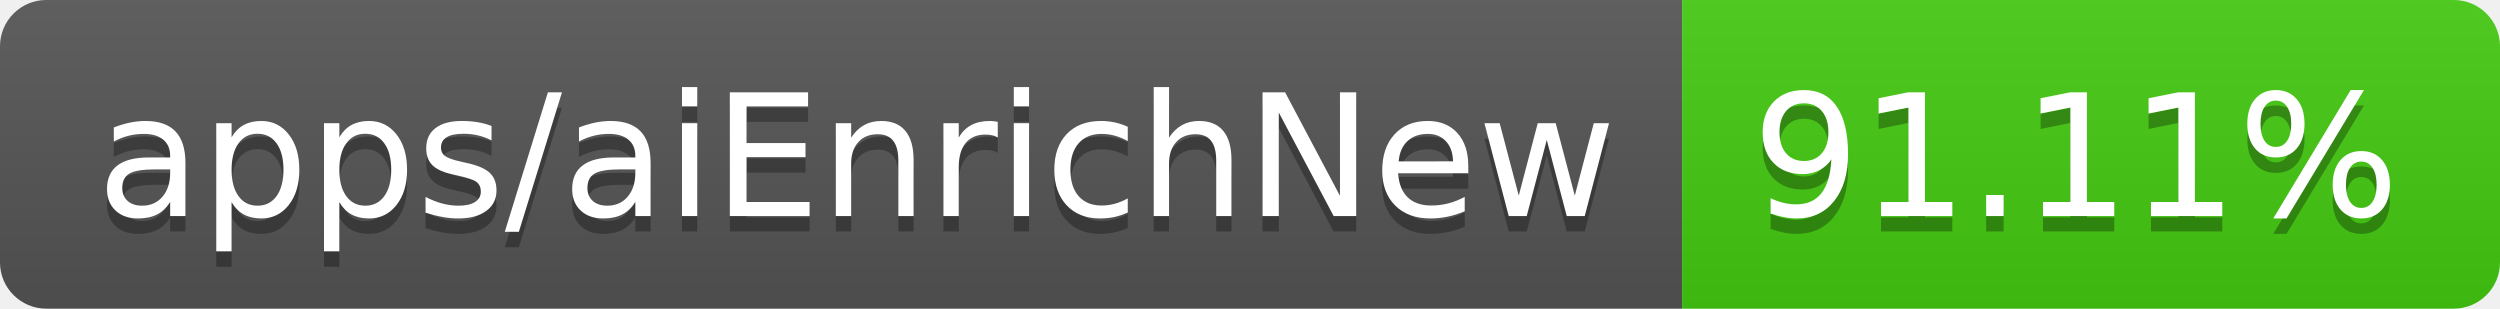
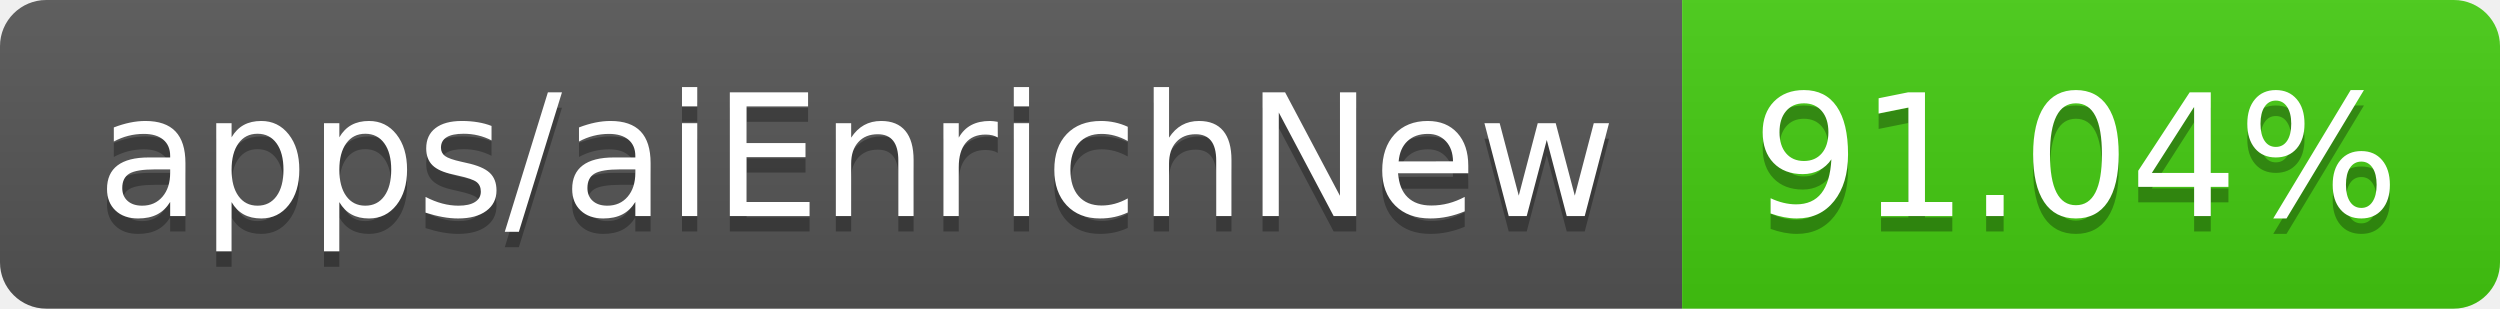
- <svg xmlns="http://www.w3.org/2000/svg" width="162" height="20" role="img" aria-label="apps/aiEnrichNew: 91.11%">
+ <svg xmlns="http://www.w3.org/2000/svg" width="162" height="20" role="img" aria-label="apps/aiEnrichNew: 91.04%">
  <linearGradient id="s" x2="0" y2="100%">
    <stop offset="0" stop-color="#bbb" stop-opacity=".1" />
    <stop offset="1" stop-opacity=".1" />
  </linearGradient>
  <clipPath id="r">
    <rect width="162" height="20" rx="3" fill="#fff" />
  </clipPath>
  <g clip-path="url(#r)">
    <rect width="109" height="20" fill="#555" />
    <rect x="109" width="53" height="20" fill="#4c1" />
    <rect width="162" height="20" fill="url(#s)" />
  </g>
  <g fill="#fff" text-anchor="middle" font-family="Verdana,Geneva,DejaVu Sans,sans-serif" text-rendering="geometricPrecision" font-size="110">
    <text aria-hidden="true" x="555" y="150" fill="#010101" fill-opacity=".3" transform="scale(.1)" textLength="990">apps/aiEnrichNew</text>
    <text x="555" y="140" transform="scale(.1)" fill="#fff" textLength="990">apps/aiEnrichNew</text>
-     <text aria-hidden="true" x="1345" y="150" fill="#010101" fill-opacity=".3" transform="scale(.1)" textLength="430">91.11%</text>
-     <text x="1345" y="140" transform="scale(.1)" fill="#fff" textLength="430">91.11%</text>
+     <text aria-hidden="true" x="1345" y="150" fill="#010101" fill-opacity=".3" transform="scale(.1)" textLength="430">91.04%</text>
+     <text x="1345" y="140" transform="scale(.1)" fill="#fff" textLength="430">91.04%</text>
  </g>
</svg>
